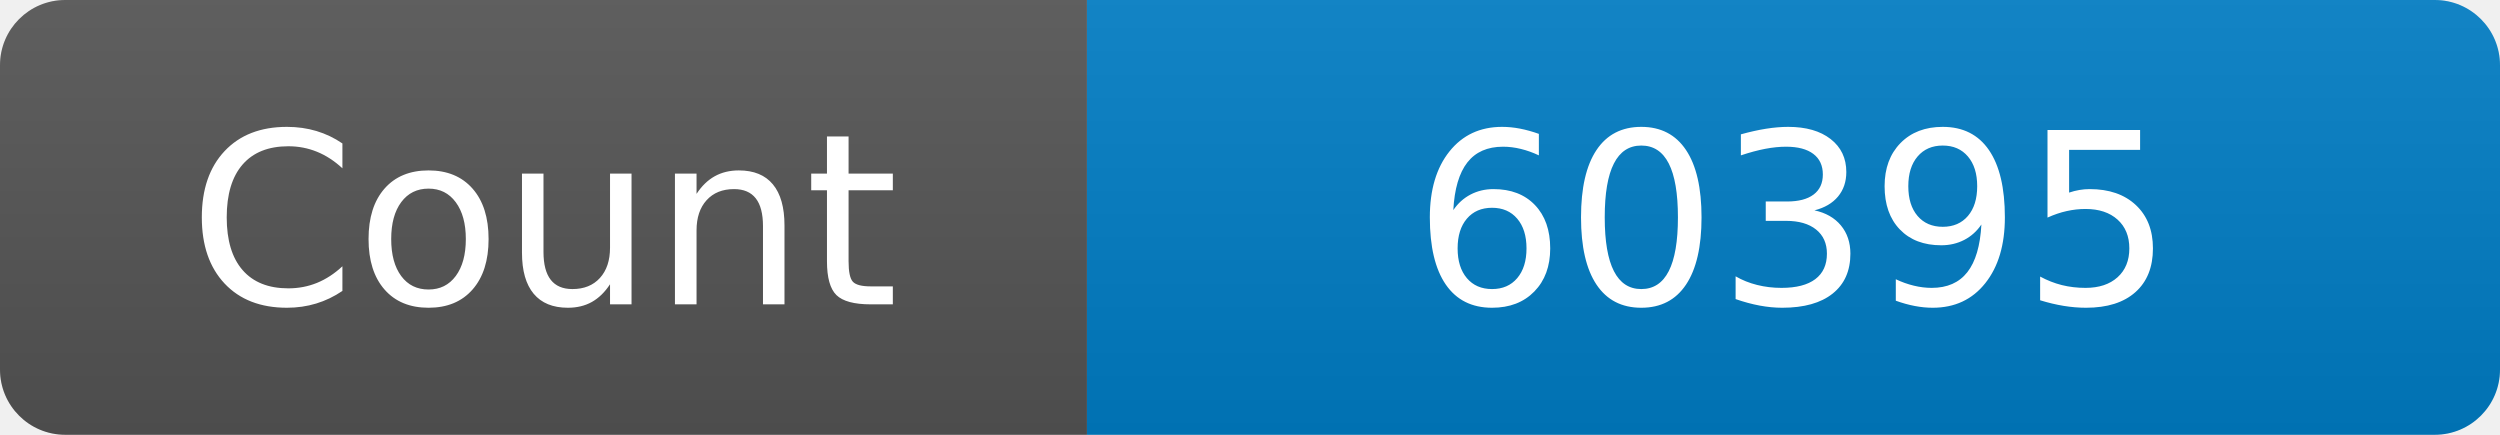
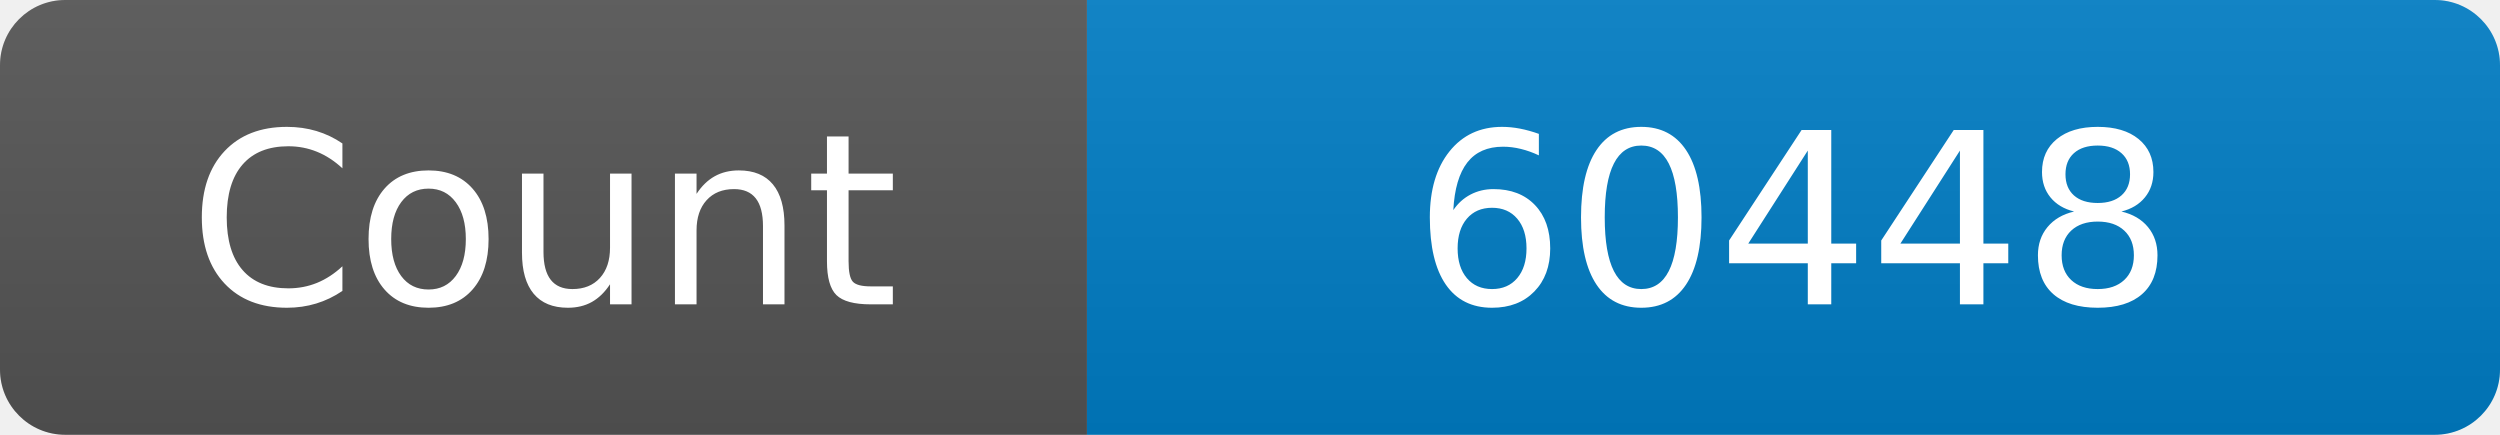
<svg xmlns="http://www.w3.org/2000/svg" width="115" height="20" role="img" aria-label="Maintained?: yes">
  <linearGradient id="s" x2="0" y2="100%">
    <stop offset="0" stop-color="#bbb" stop-opacity=".1" />
    <stop offset="1" stop-opacity=".1" />
  </linearGradient>
  <clipPath id="r">
    <rect width="115" height="20" rx="3" fill="#fff" />
  </clipPath>
  <g clip-path="url(#r)">
    <rect width="50" height="20" fill="#555" />
    <rect x="50" width="160" height="20" fill="#007ec6" />
    <rect width="115" height="20" fill="url(#s)" />
  </g>
  <g fill="#fff" text-anchor="middle" font-family="Verdana,Geneva,DejaVu Sans,sans-serif" font-size="110">
    <text x="250" y="140" transform="scale(.1)" fill="#fff">Count</text>
-     <text x="825" y="140" transform="scale(.1)" fill="#fff">60395</text>
+     <text x="825" y="140" transform="scale(.1)" fill="#fff">60448</text>
  </g>
</svg>
